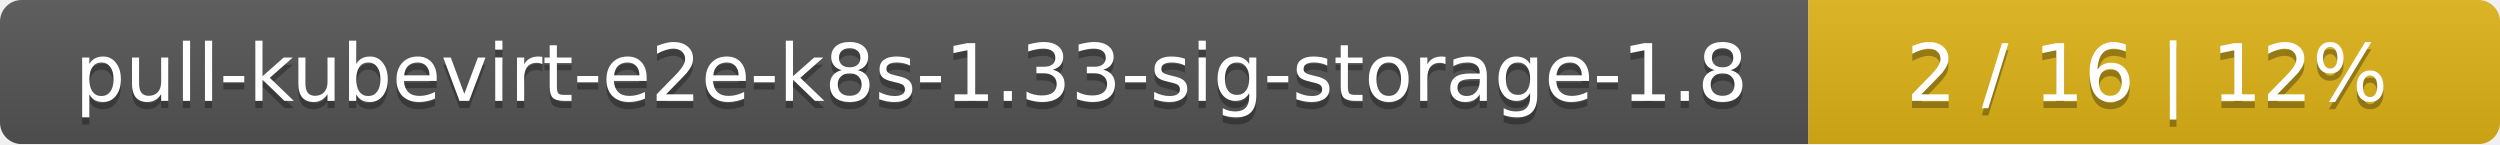
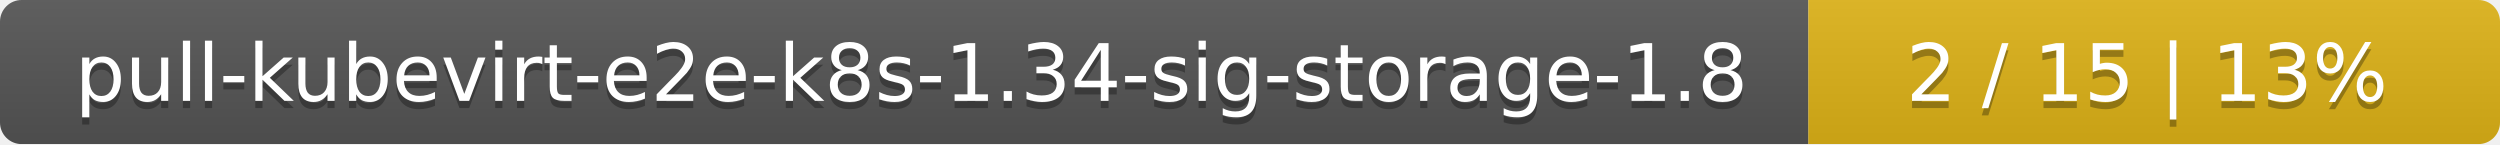
<svg xmlns="http://www.w3.org/2000/svg" width="347" height="20">
  <linearGradient id="smooth" x2="0" y2="100%">
    <stop offset="0" stop-color="#bbb" stop-opacity=".1" />
    <stop offset="1" stop-opacity=".1" />
  </linearGradient>
  <mask id="round">
    <rect width="347" height="20" rx="3" fill="#fff" />
  </mask>
  <g mask="url(#round)">
    <rect width="251" height="20" fill="#555" />
    <rect x="251" width="96" height="20" fill="#dfb317" />
    <rect width="347" height="20" fill="url(#smooth)" />
  </g>
  <g fill="#fff" text-anchor="middle" font-family="DejaVu Sans,Verdana,Geneva,sans-serif" font-size="11">
-     <text x="126.5" y="15" fill="#010101" fill-opacity=".3">pull-kubevirt-e2e-k8s-1.33-sig-storage-1.8</text>
-     <text x="126.5" y="14">pull-kubevirt-e2e-k8s-1.33-sig-storage-1.8</text>
-     <text x="298" y="15" fill="#010101" fill-opacity=".3">2 / 16    |    12%</text>
-     <text x="298" y="14">2 / 16    |    12%</text>
+     <text x="126.5" y="15" fill="#010101" fill-opacity=".3">pull-kubevirt-e2e-k8s-1.34-sig-storage-1.8</text>
+     <text x="126.5" y="14">pull-kubevirt-e2e-k8s-1.34-sig-storage-1.8</text>
+     <text x="298" y="15" fill="#010101" fill-opacity=".3">2 / 15    |    13%</text>
+     <text x="298" y="14">2 / 15    |    13%</text>
  </g>
</svg>
